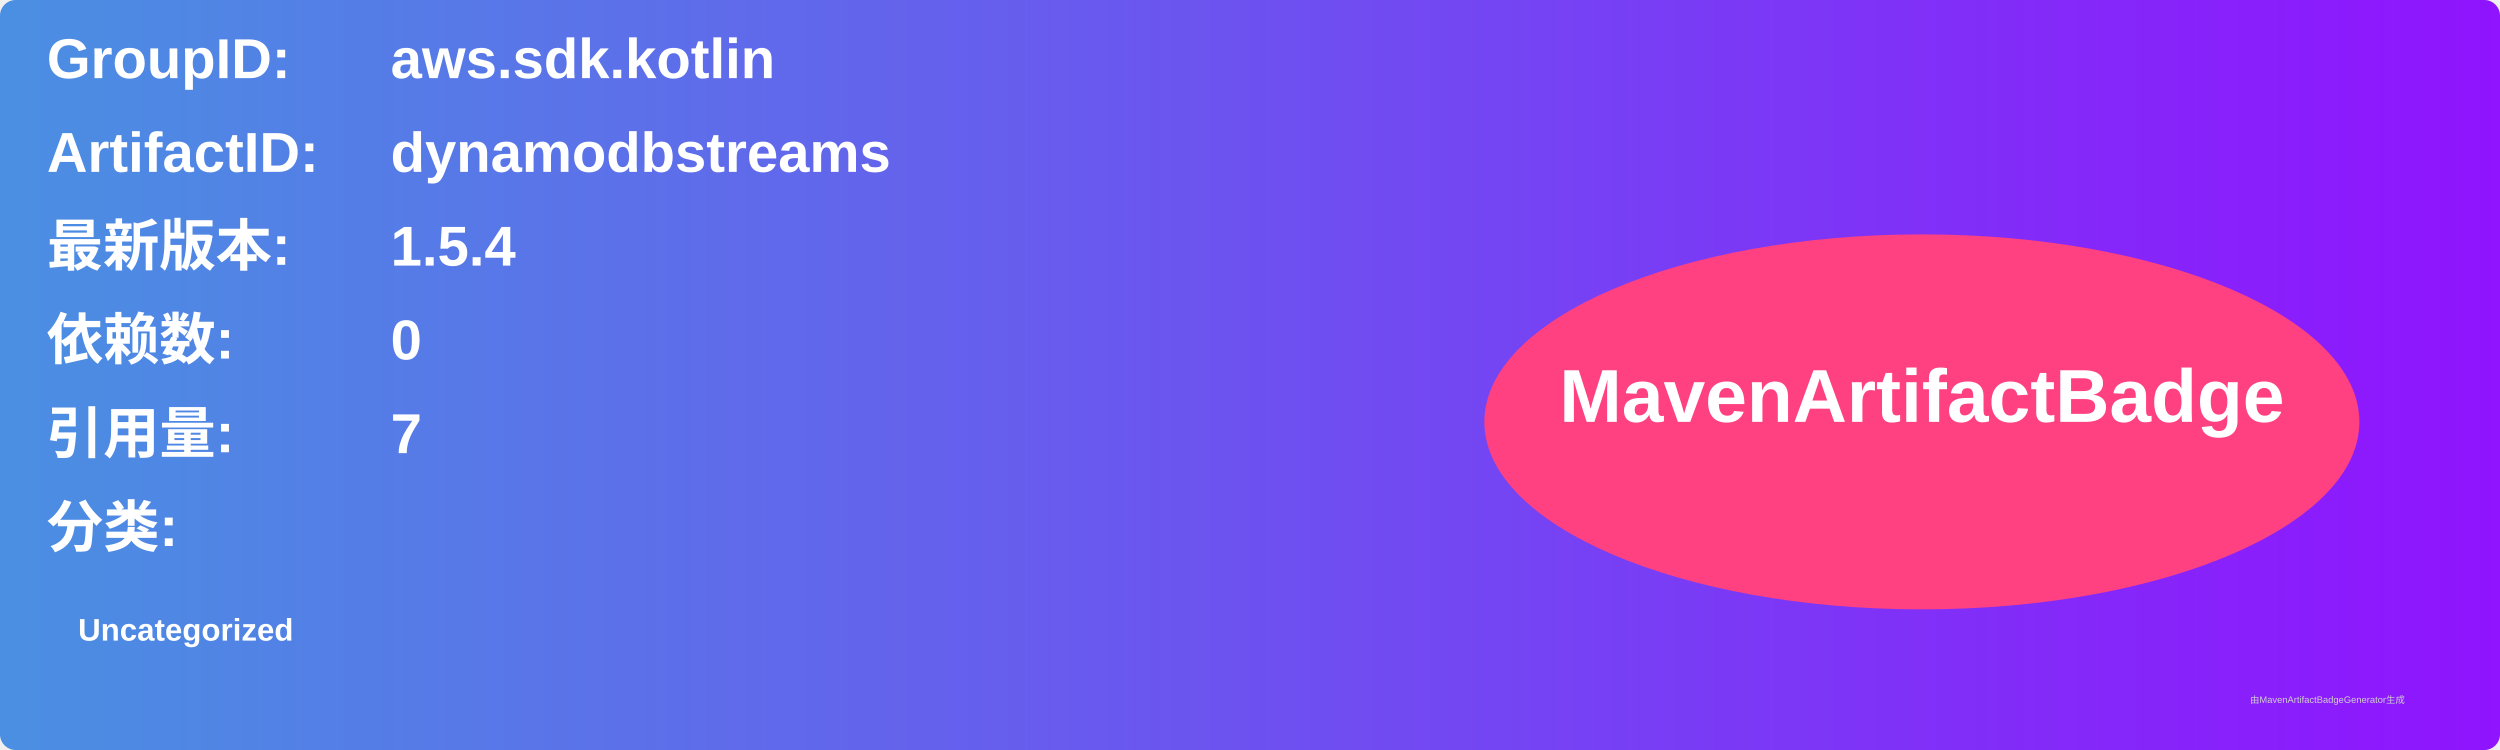
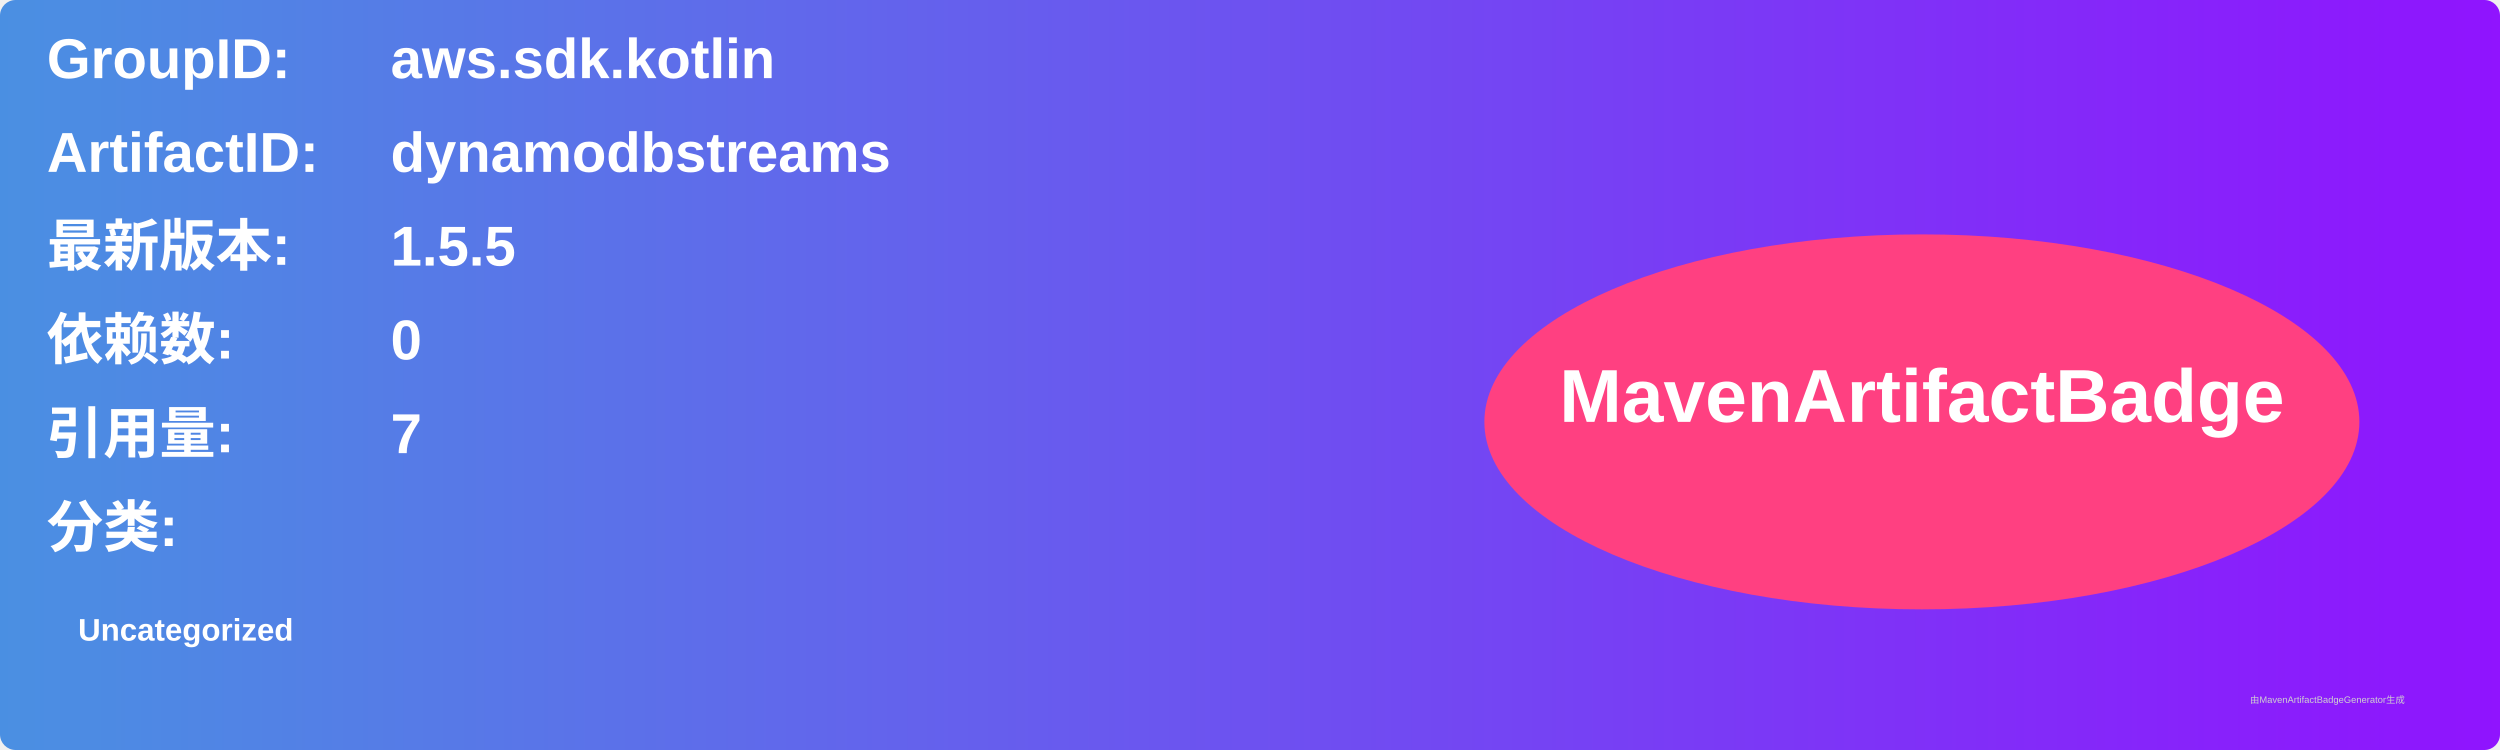
<svg xmlns="http://www.w3.org/2000/svg" width="800" height="240" viewBox="0 0 800 240">
  <linearGradient id="grad" x1="0%" y1="0%" x2="100%" y2="0%">
    <stop offset="0%" stop-color="#4a90e2" />
    <stop offset="100%" stop-color="#9013fe" />
  </linearGradient>
  <rect width="100%" height="100%" rx="5" ry="5" fill="url(#grad)" />
  <g transform="translate(15, 15)">
    <text x="0" y="10" font-family="Arial" font-size="18" fill="white" font-weight="bold" width="260">GroupID:</text>
    <text x="110" y="10" font-family="Arial" font-size="18" fill="white" font-weight="bold" width="460">aws.sdk.kotlin</text>
    <text x="0" y="40" font-family="Arial" font-size="18" fill="white" font-weight="bold" width="260">ArtifactID:</text>
    <text x="110" y="40" font-family="Arial" font-size="18" fill="white" font-weight="bold" width="460">dynamodbstreams</text>
    <text x="0" y="70" font-family="Arial" font-size="18" fill="white" font-weight="bold">最新版本:</text>
    <text x="110" y="70" font-family="Arial" font-size="18" fill="white" font-weight="bold">
-       <tspan font-weight="bold">1.5.4</tspan>
+       <tspan font-weight="bold">1.5.5</tspan>
    </text>
    <text x="0" y="100" font-family="Arial" font-size="18" fill="white" font-weight="bold">依赖数: </text>
    <text x="110" y="100" font-family="Arial" font-size="18" fill="white">
      <tspan font-weight="bold">0</tspan>
    </text>
    <text x="0" y="130" font-family="Arial" font-size="18" fill="white" font-weight="bold">引用量: </text>
    <text x="110" y="130" font-family="Arial" font-size="18" fill="white">
      <tspan font-weight="bold">7</tspan>
    </text>
    <text x="0" y="160" font-family="Arial" font-size="18" fill="white" font-weight="bold">分类:</text>
    <text x="10" y="190" font-family="Arial" font-size="10" fill="white">
      <tspan font-weight="bold">Uncategorized</tspan>
    </text>
    <ellipse cx="600" cy="120" rx="140" ry="60" fill="#ff4081" />
    <text x="600" y="120" text-anchor="middle" font-family="Arial" font-size="24" fill="white" font-weight="bold">MavenArtifactBadge</text>
  </g>
  <text x="720" y="225" font-family="Arial" font-size="3" fill="#d0d0d0">由MavenArtifactBadgeGenerator生成</text>
</svg>
